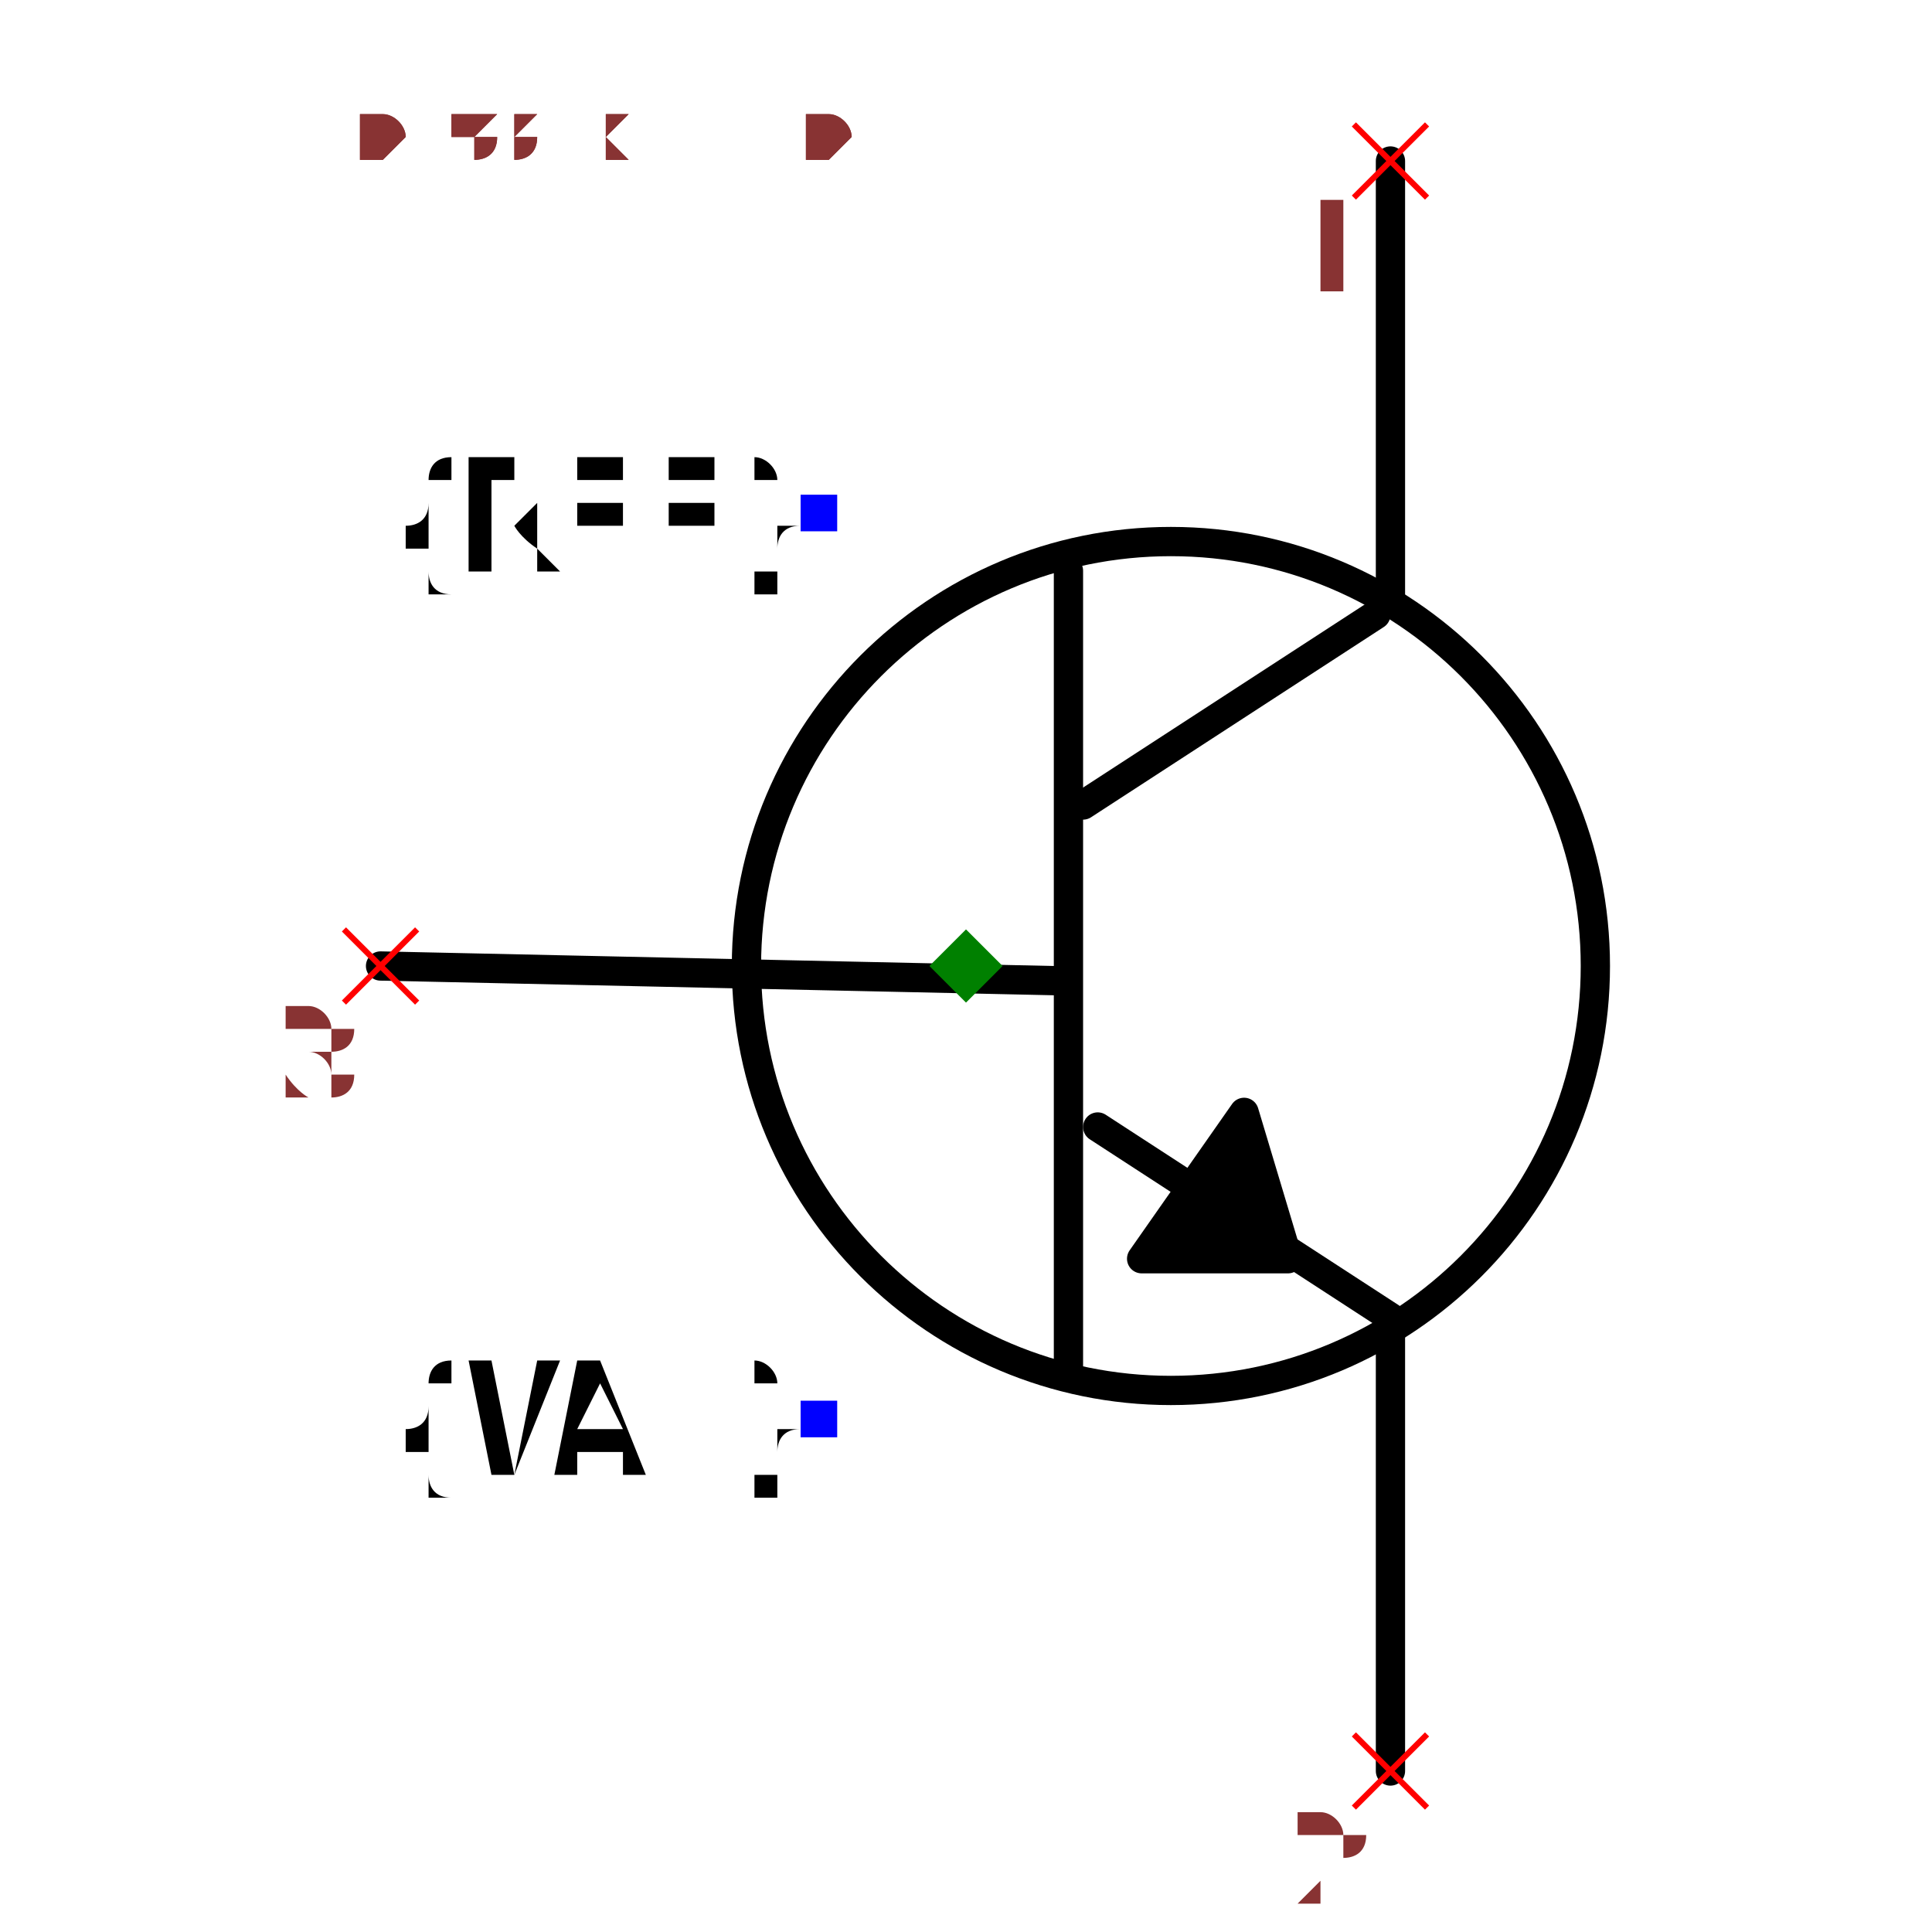
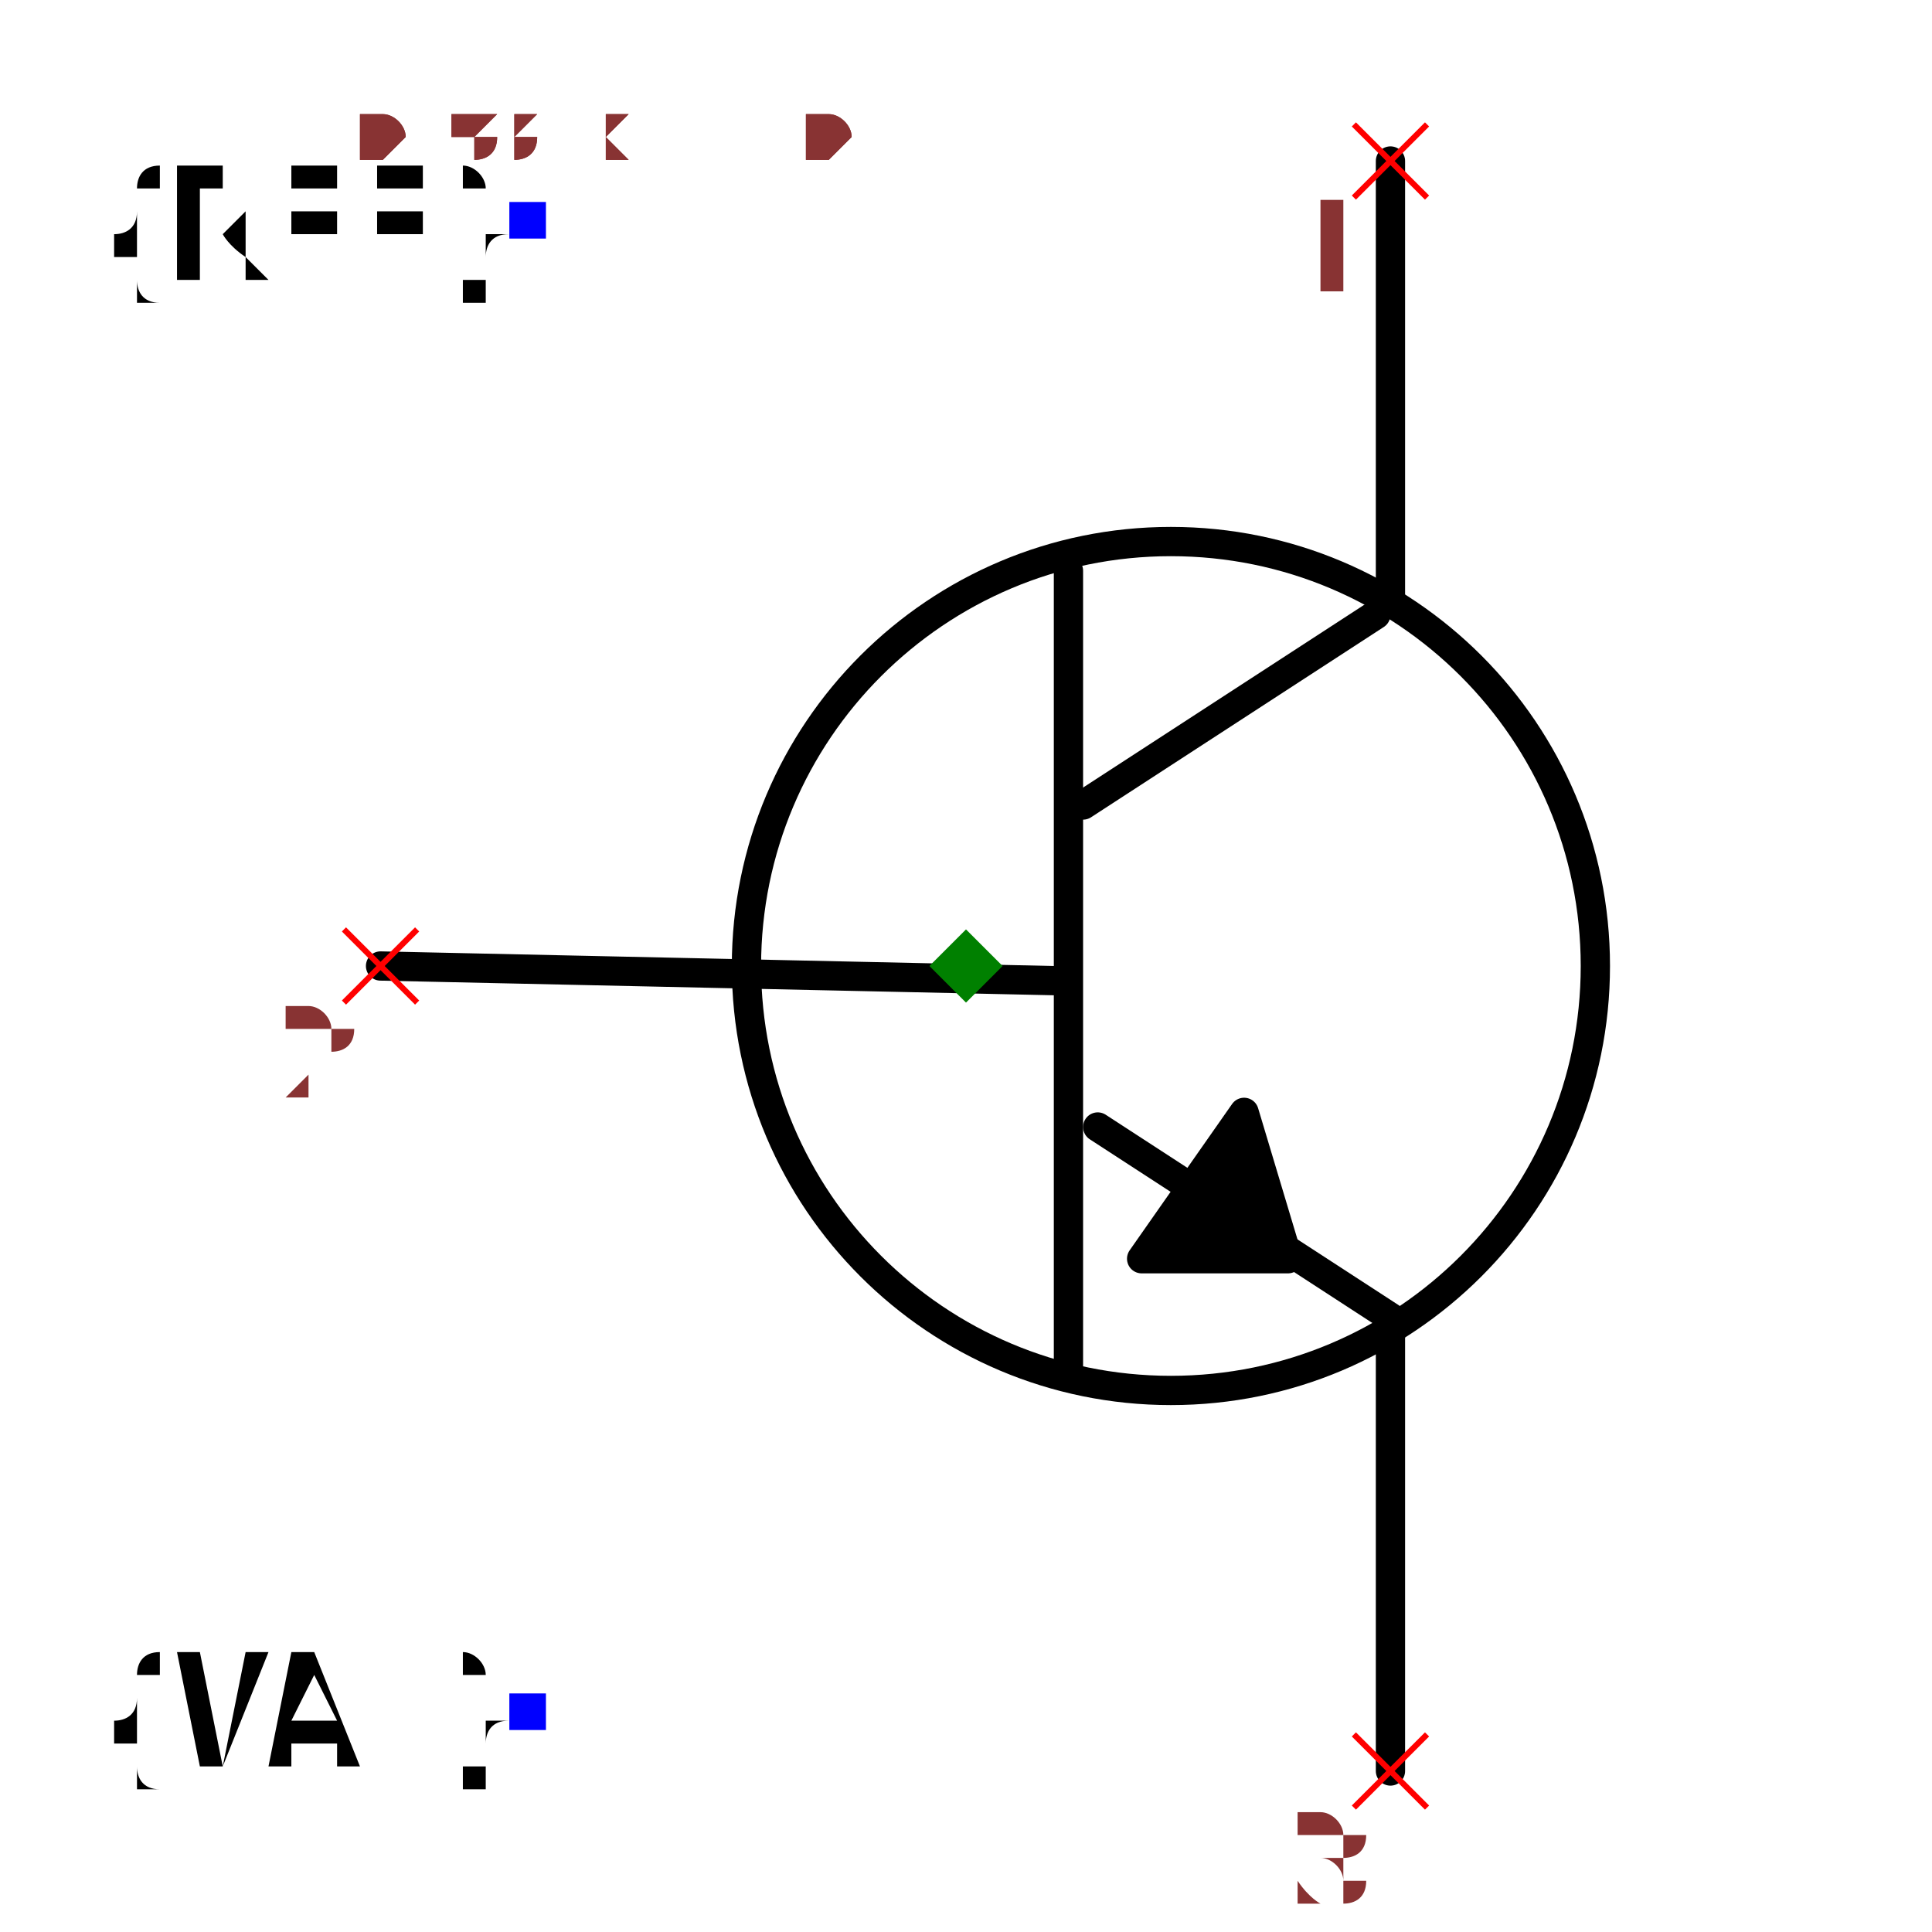
<svg xmlns="http://www.w3.org/2000/svg" width="150" height="150" viewBox="-0.498 -0.66 0.996 1.32">
  <path d="M-0.4,0 L0.06,0.01" fill="none" stroke="black" stroke-width="0.02" stroke-linecap="round" stroke-linejoin="round" />
  <path d="M0.07,-0.27 L0.07,0.28" fill="none" stroke="black" stroke-width="0.02" stroke-linecap="round" stroke-linejoin="round" />
  <path d="M0.28,-0.24 L0.08,-0.11" fill="none" stroke="black" stroke-width="0.02" stroke-linecap="round" stroke-linejoin="round" />
  <path d="M0.29,0.24 L0.09,0.11" fill="none" stroke="black" stroke-width="0.02" stroke-linecap="round" stroke-linejoin="round" />
  <path d="M0.29,-0.25 L0.29,-0.55" fill="none" stroke="black" stroke-width="0.02" stroke-linecap="round" stroke-linejoin="round" />
  <path d="M0.29,0.55 L0.29,0.25" fill="none" stroke="black" stroke-width="0.02" stroke-linecap="round" stroke-linejoin="round" />
  <path d="M0.19,0.1 L0.12,0.2 L0.22,0.2 L0.19,0.1" fill="black" stroke="black" stroke-width="0.02" stroke-linecap="round" stroke-linejoin="round" />
  <circle cx="0.14" cy="0" r="0.29" fill="none" stroke="black" stroke-width="0.02" />
-   <text x="-0.1" y="-0.309" dx="0" dy="0.038" text-anchor="end" style="font: 0.1px monospace; fill: black">{REF}</text>
-   <rect x="-0.113" y="-0.322" width="0.025" height="0.025" fill="blue" />
-   <text x="-0.1" y="0.309" dx="0" dy="0.038" text-anchor="end" style="font: 0.1px monospace; fill: black">{VAL}</text>
-   <rect x="-0.113" y="0.297" width="0.025" height="0.025" fill="blue" />
+   <text x="-0.3" y="-0.509" dx="0" dy="0.038" text-anchor="end" style="font: 0.1px monospace; fill: black">{REF}</text>
+   <rect x="-0.312" y="-0.522" width="0.025" height="0.025" fill="blue" />
+   <text x="-0.3" y="0.509" dx="0" dy="0.038" text-anchor="end" style="font: 0.1px monospace; fill: black">{VAL}</text>
+   <rect x="-0.312" y="0.497" width="0.025" height="0.025" fill="blue" />
  <line x1="0.265" y1="-0.575" x2="0.315" y2="-0.525" stroke="red" stroke-width="0.004" />
  <line x1="0.265" y1="-0.525" x2="0.315" y2="-0.575" stroke="red" stroke-width="0.004" />
  <text x="0.25" y="-0.46" text-anchor="middle" style="font: 0.08px monospace; fill: #833;">1</text>
  <line x1="0.265" y1="0.525" x2="0.315" y2="0.575" stroke="red" stroke-width="0.004" />
  <line x1="0.265" y1="0.575" x2="0.315" y2="0.525" stroke="red" stroke-width="0.004" />
-   <text x="0.25" y="0.64" text-anchor="middle" style="font: 0.08px monospace; fill: #833;">2</text>
+   <text x="0.25" y="0.64" text-anchor="middle" style="font: 0.08px monospace; fill: #833;">3</text>
  <line x1="-0.425" y1="-0.025" x2="-0.375" y2="0.025" stroke="red" stroke-width="0.004" />
  <line x1="-0.425" y1="0.025" x2="-0.375" y2="-0.025" stroke="red" stroke-width="0.004" />
-   <text x="-0.44" y="0.09" text-anchor="middle" style="font: 0.08px monospace; fill: #833;">3</text>
+   <text x="-0.44" y="0.09" text-anchor="middle" style="font: 0.08px monospace; fill: #833;">2</text>
  <path d="M 0 -0.025 L 0.025 0 L 0 0.025 L -0.025 0 Z" fill="green" />
  <text x="-0.415" y="-0.55" style="font: 0.05px monospace; fill: #833;">0.83 x 1.10</text>
  <text x="-0.415" y="-0.6" dy="-0.15" style="font: 0.05px monospace; fill: #833;">1 [collector]</text>
-   <text x="-0.415" y="-0.65" dy="-0.15" style="font: 0.05px monospace; fill: #833;">2 [emitter]</text>
-   <text x="-0.415" y="-0.7" dy="-0.15" style="font: 0.05px monospace; fill: #833;">3 [base]</text>
+   <text x="-0.415" y="-0.65" dy="-0.15" style="font: 0.05px monospace; fill: #833;">3 [emitter]</text>
+   <text x="-0.415" y="-0.7" dy="-0.15" style="font: 0.05px monospace; fill: #833;">2 [base]</text>
  <text x="-0.415" y="-0.55" style="font: 0.05px monospace; fill: #833;">0.83 x 1.10</text>
  <text x="-0.415" y="-0.6" dy="-0.15" style="font: 0.05px monospace; fill: #833;">1 [collector]</text>
-   <text x="-0.415" y="-0.65" dy="-0.15" style="font: 0.05px monospace; fill: #833;">2 [emitter]</text>
-   <text x="-0.415" y="-0.7" dy="-0.15" style="font: 0.05px monospace; fill: #833;">3 [base]</text>
+   <text x="-0.415" y="-0.65" dy="-0.15" style="font: 0.05px monospace; fill: #833;">3 [emitter]</text>
+   <text x="-0.415" y="-0.7" dy="-0.15" style="font: 0.05px monospace; fill: #833;">2 [base]</text>
</svg>
